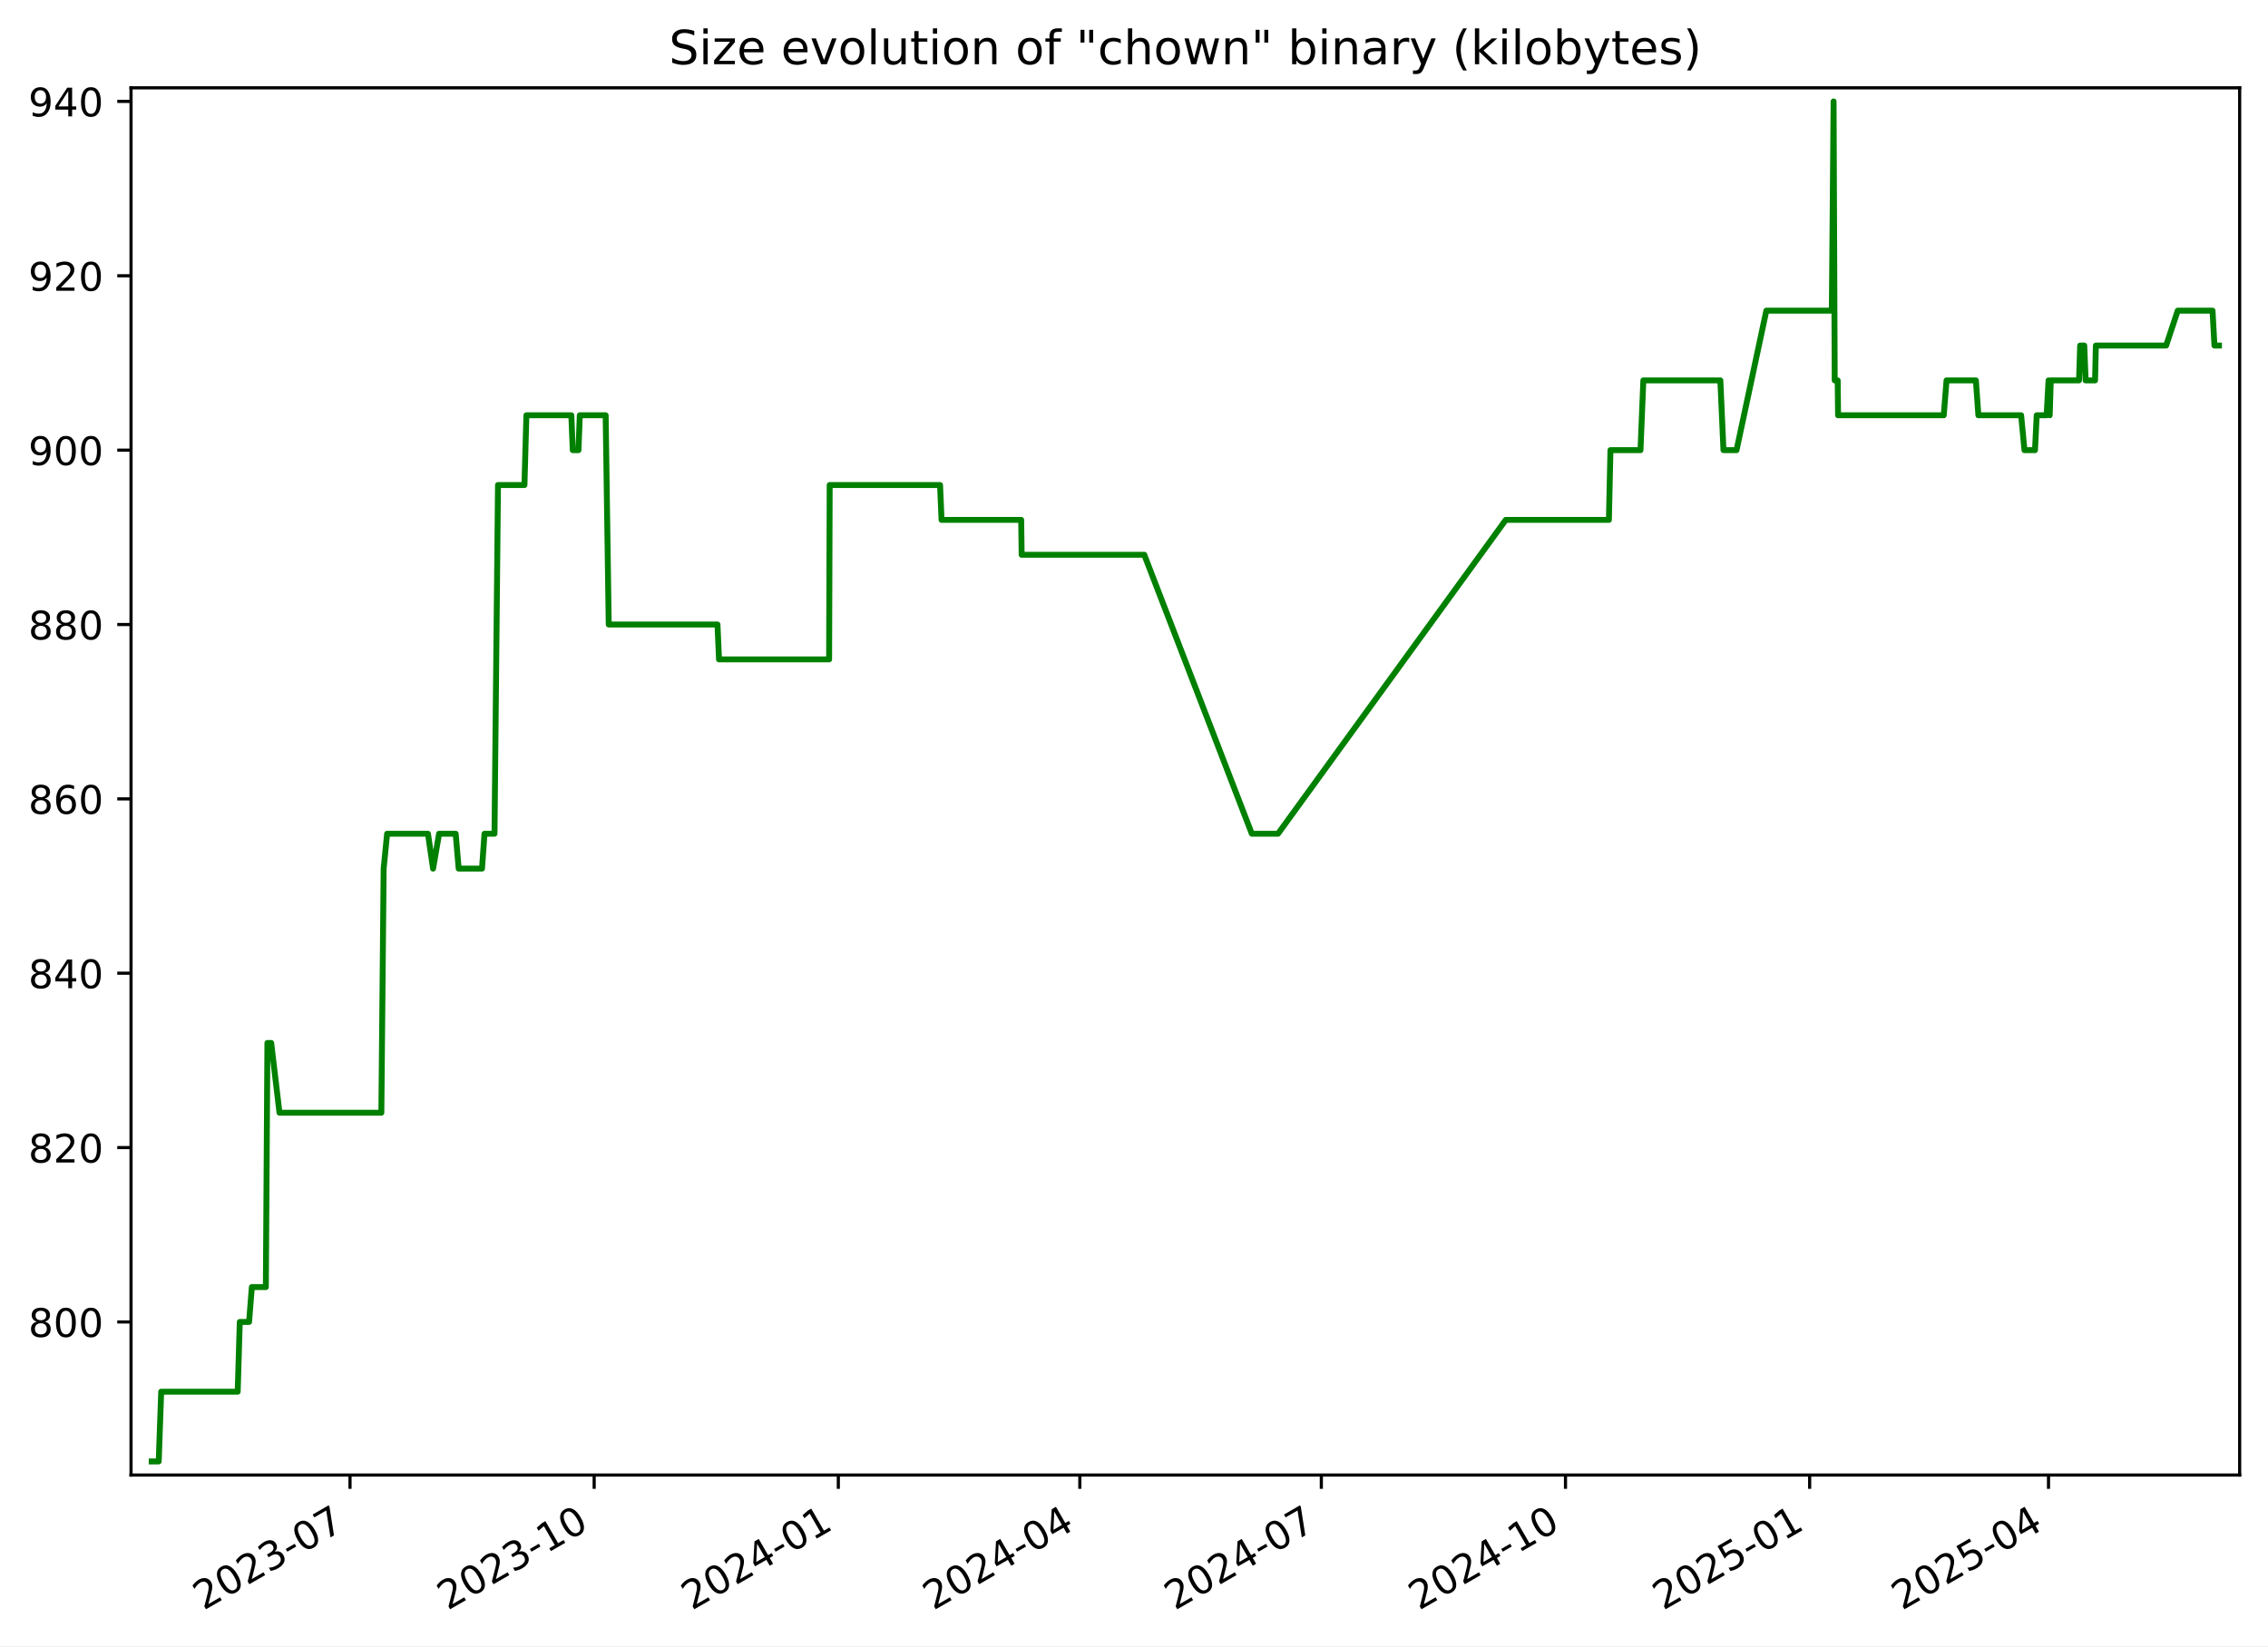
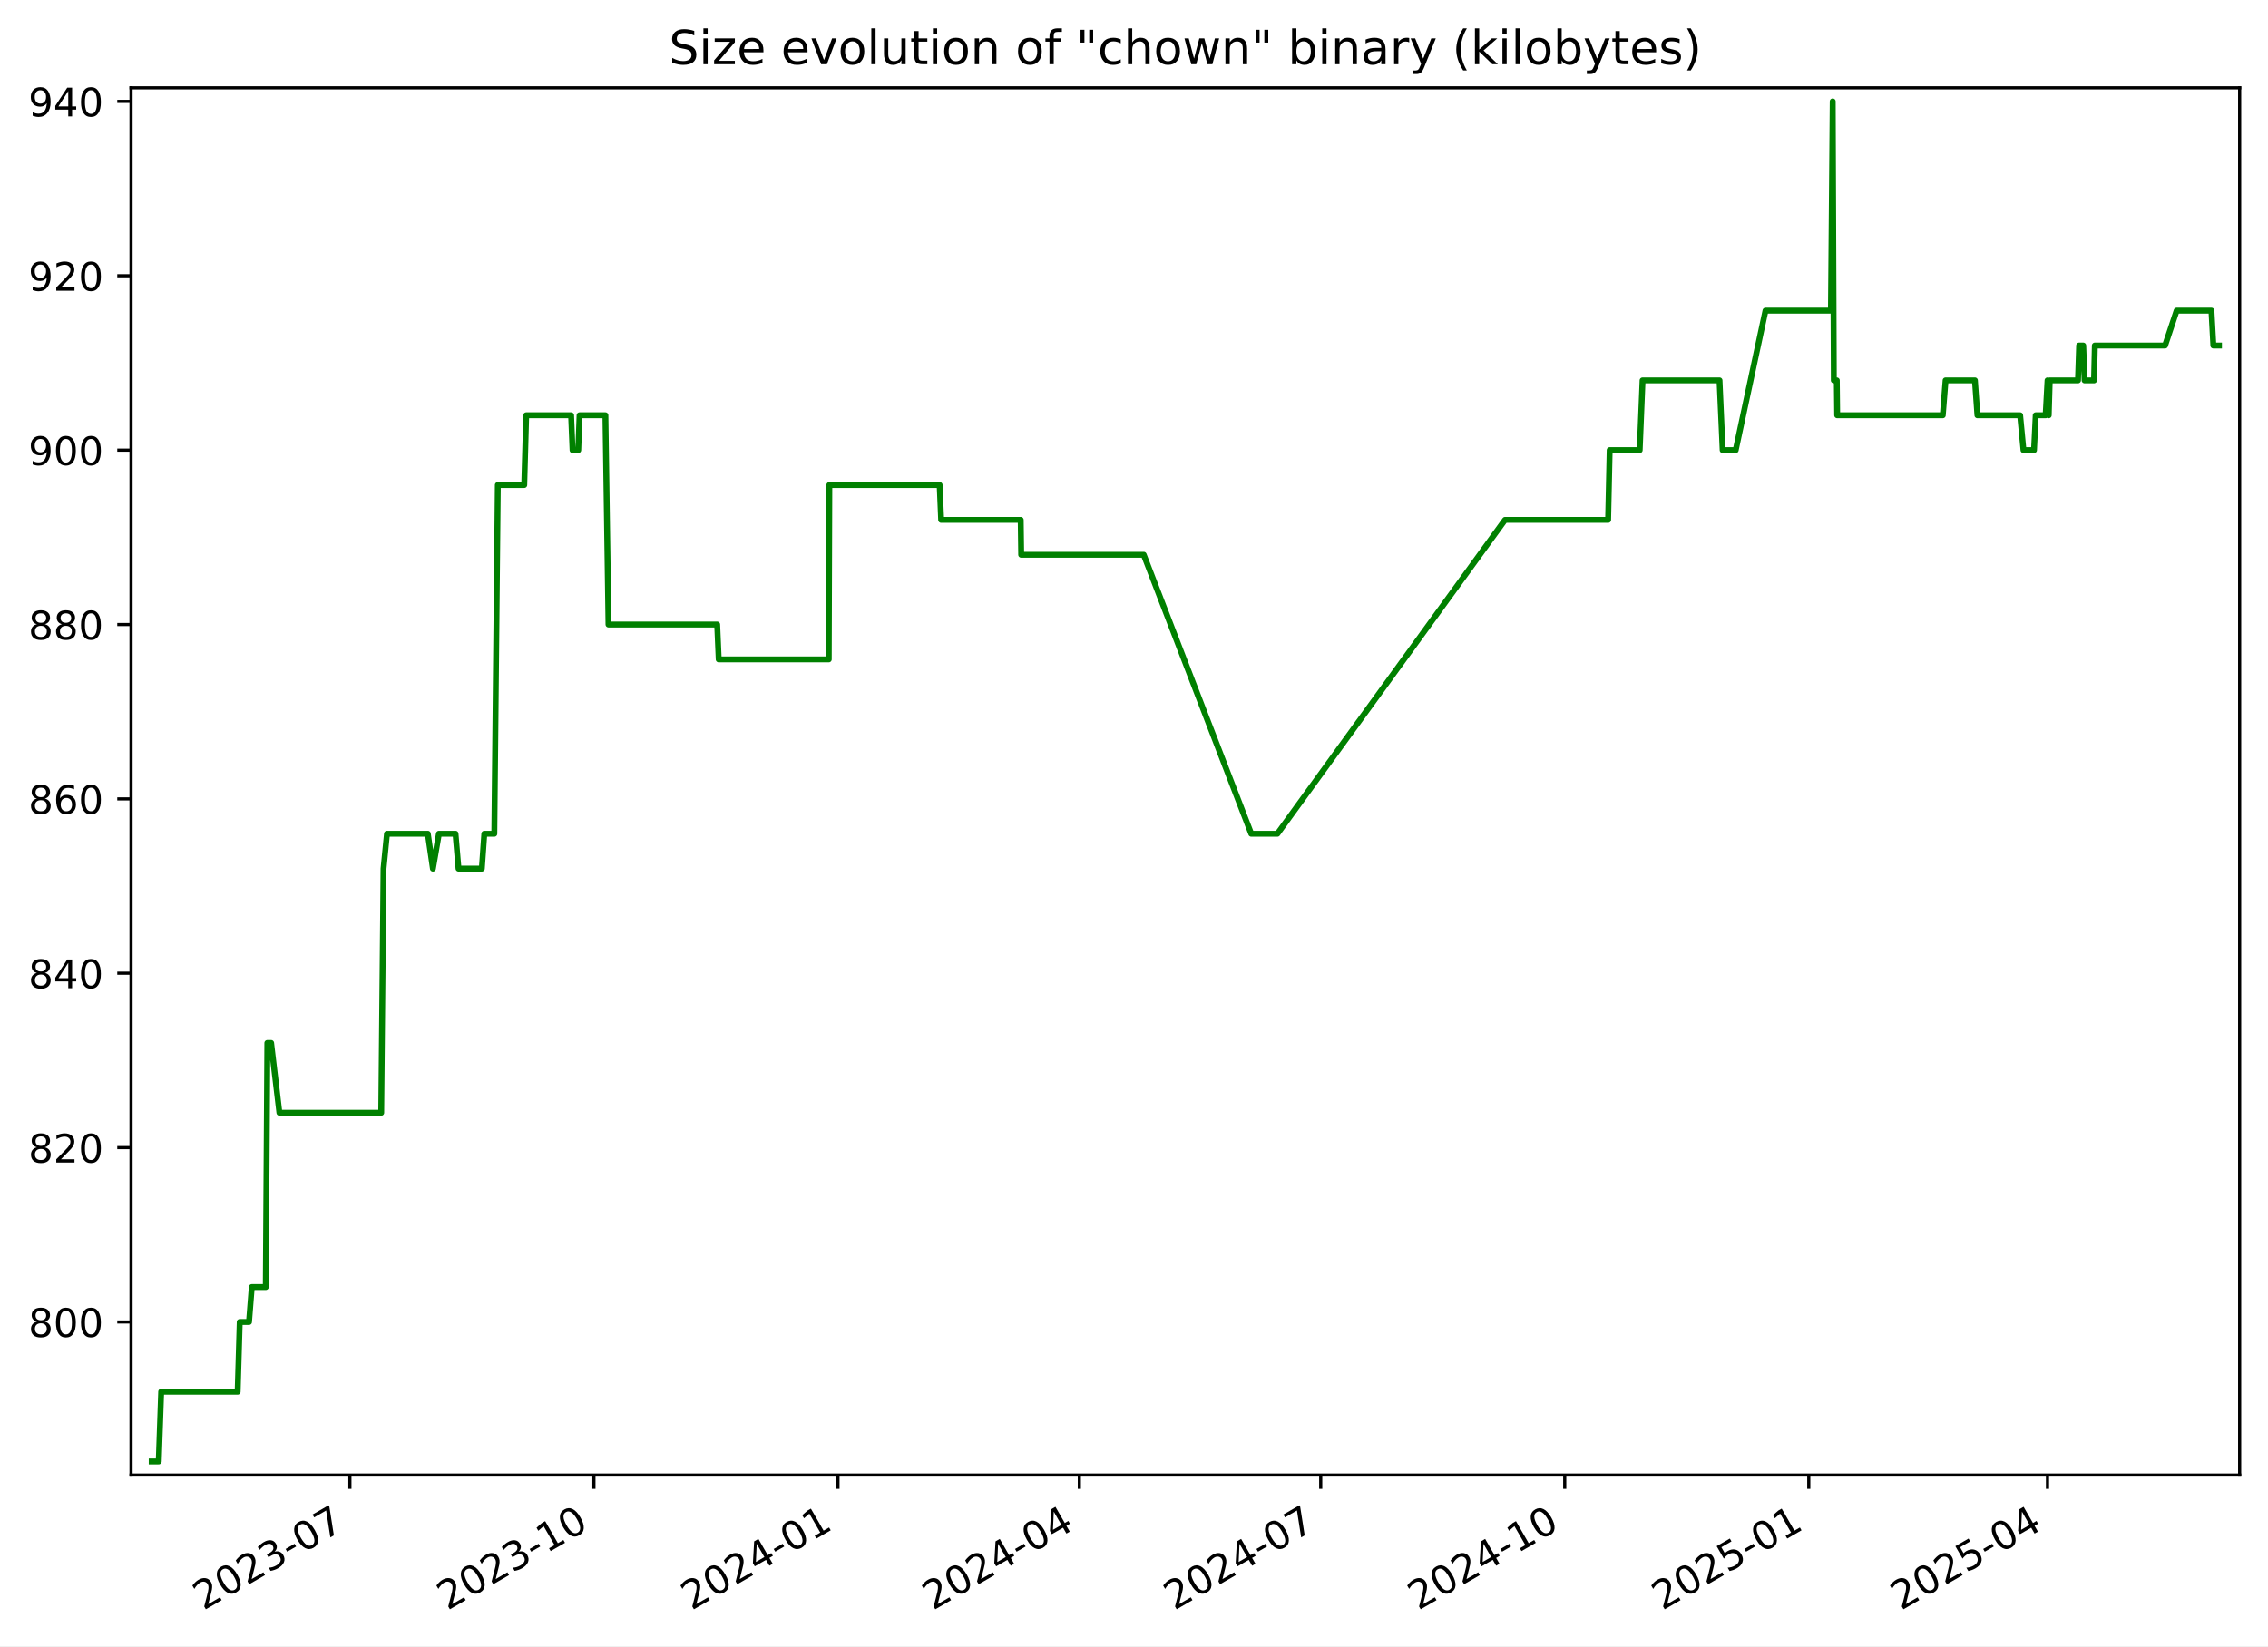
<svg xmlns="http://www.w3.org/2000/svg" xmlns:xlink="http://www.w3.org/1999/xlink" width="576.168pt" height="418.303pt" viewBox="0 0 576.168 418.303" version="1.1">
  <defs>
    <style type="text/css">*{stroke-linejoin: round; stroke-linecap: butt}</style>
  </defs>
  <g id="figure_1">
    <g id="patch_1">
      <path d="M -0 418.303  L 576.168 418.303  L 576.168 0  L -0 0  z " style="fill: #ffffff" />
    </g>
    <g id="axes_1">
      <g id="patch_2">
        <path d="M 33.288 374.83  L 568.967 374.83  L 568.967 22.318  L 33.288 22.318  z " style="fill: #ffffff" />
      </g>
      <g id="matplotlib.axis_1">
        <g id="xtick_1">
          <g id="line2d_1">
            <defs>
-               <path id="m71351f0d43" d="M 0 0  L 0 3.5  " style="stroke: #000000; stroke-width: 0.8" />
+               <path id="mfb0926699f" d="M 0 0  L 0 3.5  " style="stroke: #000000; stroke-width: 0.8" />
            </defs>
            <g>
-               <use xlink:href="#m71351f0d43" x="88.916" y="374.83" style="stroke: #000000; stroke-width: 0.8" />
+               <use xlink:href="#mfb0926699f" x="88.889" y="374.83" style="stroke: #000000; stroke-width: 0.8" />
            </g>
          </g>
          <g id="text_1">
-             <g transform="translate(51.69134 409.302) rotate(-30) scale(0.1 -0.1)">
+             <g transform="translate(51.66463 409.302) rotate(-30) scale(0.1 -0.1)">
              <defs>
                <path id="DejaVuSans-32" d="M 1228 531  L 3431 531  L 3431 0  L 469 0  L 469 531  Q 828 903 1448 1529  Q 2069 2156 2228 2338  Q 2531 2678 2651 2914  Q 2772 3150 2772 3378  Q 2772 3750 2511 3984  Q 2250 4219 1831 4219  Q 1534 4219 1204 4116  Q 875 4013 500 3803  L 500 4441  Q 881 4594 1212 4672  Q 1544 4750 1819 4750  Q 2544 4750 2975 4387  Q 3406 4025 3406 3419  Q 3406 3131 3298 2873  Q 3191 2616 2906 2266  Q 2828 2175 2409 1742  Q 1991 1309 1228 531  z " transform="scale(0.015625)" />
                <path id="DejaVuSans-30" d="M 2034 4250  Q 1547 4250 1301 3770  Q 1056 3291 1056 2328  Q 1056 1369 1301 889  Q 1547 409 2034 409  Q 2525 409 2770 889  Q 3016 1369 3016 2328  Q 3016 3291 2770 3770  Q 2525 4250 2034 4250  z M 2034 4750  Q 2819 4750 3233 4129  Q 3647 3509 3647 2328  Q 3647 1150 3233 529  Q 2819 -91 2034 -91  Q 1250 -91 836 529  Q 422 1150 422 2328  Q 422 3509 836 4129  Q 1250 4750 2034 4750  z " transform="scale(0.015625)" />
                <path id="DejaVuSans-33" d="M 2597 2516  Q 3050 2419 3304 2112  Q 3559 1806 3559 1356  Q 3559 666 3084 287  Q 2609 -91 1734 -91  Q 1441 -91 1130 -33  Q 819 25 488 141  L 488 750  Q 750 597 1062 519  Q 1375 441 1716 441  Q 2309 441 2620 675  Q 2931 909 2931 1356  Q 2931 1769 2642 2001  Q 2353 2234 1838 2234  L 1294 2234  L 1294 2753  L 1863 2753  Q 2328 2753 2575 2939  Q 2822 3125 2822 3475  Q 2822 3834 2567 4026  Q 2313 4219 1838 4219  Q 1578 4219 1281 4162  Q 984 4106 628 3988  L 628 4550  Q 988 4650 1302 4700  Q 1616 4750 1894 4750  Q 2613 4750 3031 4423  Q 3450 4097 3450 3541  Q 3450 3153 3228 2886  Q 3006 2619 2597 2516  z " transform="scale(0.015625)" />
                <path id="DejaVuSans-2d" d="M 313 2009  L 1997 2009  L 1997 1497  L 313 1497  L 313 2009  z " transform="scale(0.015625)" />
                <path id="DejaVuSans-37" d="M 525 4666  L 3525 4666  L 3525 4397  L 1831 0  L 1172 0  L 2766 4134  L 525 4134  L 525 4666  z " transform="scale(0.015625)" />
              </defs>
              <use xlink:href="#DejaVuSans-32" />
              <use xlink:href="#DejaVuSans-30" x="63.623" />
              <use xlink:href="#DejaVuSans-32" x="127.246" />
              <use xlink:href="#DejaVuSans-33" x="190.869" />
              <use xlink:href="#DejaVuSans-2d" x="254.492" />
              <use xlink:href="#DejaVuSans-30" x="290.576" />
              <use xlink:href="#DejaVuSans-37" x="354.199" />
            </g>
          </g>
        </g>
        <g id="xtick_2">
          <g id="line2d_2">
            <g>
-               <use xlink:href="#m71351f0d43" x="150.943" y="374.83" style="stroke: #000000; stroke-width: 0.8" />
+               <use xlink:href="#mfb0926699f" x="150.883" y="374.83" style="stroke: #000000; stroke-width: 0.8" />
            </g>
          </g>
          <g id="text_2">
-             <g transform="translate(113.7181 409.302) rotate(-30) scale(0.1 -0.1)">
+             <g transform="translate(113.6585 409.302) rotate(-30) scale(0.1 -0.1)">
              <defs>
                <path id="DejaVuSans-31" d="M 794 531  L 1825 531  L 1825 4091  L 703 3866  L 703 4441  L 1819 4666  L 2450 4666  L 2450 531  L 3481 531  L 3481 0  L 794 0  L 794 531  z " transform="scale(0.015625)" />
              </defs>
              <use xlink:href="#DejaVuSans-32" />
              <use xlink:href="#DejaVuSans-30" x="63.623" />
              <use xlink:href="#DejaVuSans-32" x="127.246" />
              <use xlink:href="#DejaVuSans-33" x="190.869" />
              <use xlink:href="#DejaVuSans-2d" x="254.492" />
              <use xlink:href="#DejaVuSans-31" x="290.576" />
              <use xlink:href="#DejaVuSans-30" x="354.199" />
            </g>
          </g>
        </g>
        <g id="xtick_3">
          <g id="line2d_3">
            <g>
-               <use xlink:href="#m71351f0d43" x="212.97" y="374.83" style="stroke: #000000; stroke-width: 0.8" />
+               <use xlink:href="#mfb0926699f" x="212.877" y="374.83" style="stroke: #000000; stroke-width: 0.8" />
            </g>
          </g>
          <g id="text_3">
-             <g transform="translate(175.7448 409.302) rotate(-30) scale(0.1 -0.1)">
+             <g transform="translate(175.6523 409.302) rotate(-30) scale(0.1 -0.1)">
              <defs>
                <path id="DejaVuSans-34" d="M 2419 4116  L 825 1625  L 2419 1625  L 2419 4116  z M 2253 4666  L 3047 4666  L 3047 1625  L 3713 1625  L 3713 1100  L 3047 1100  L 3047 0  L 2419 0  L 2419 1100  L 313 1100  L 313 1709  L 2253 4666  z " transform="scale(0.015625)" />
              </defs>
              <use xlink:href="#DejaVuSans-32" />
              <use xlink:href="#DejaVuSans-30" x="63.623" />
              <use xlink:href="#DejaVuSans-32" x="127.246" />
              <use xlink:href="#DejaVuSans-34" x="190.869" />
              <use xlink:href="#DejaVuSans-2d" x="254.492" />
              <use xlink:href="#DejaVuSans-30" x="290.576" />
              <use xlink:href="#DejaVuSans-31" x="354.199" />
            </g>
          </g>
        </g>
        <g id="xtick_4">
          <g id="line2d_4">
            <g>
-               <use xlink:href="#m71351f0d43" x="274.322" y="374.83" style="stroke: #000000; stroke-width: 0.8" />
+               <use xlink:href="#mfb0926699f" x="274.197" y="374.83" style="stroke: #000000; stroke-width: 0.8" />
            </g>
          </g>
          <g id="text_4">
-             <g transform="translate(237.0974 409.302) rotate(-30) scale(0.1 -0.1)">
+             <g transform="translate(236.9724 409.302) rotate(-30) scale(0.1 -0.1)">
              <use xlink:href="#DejaVuSans-32" />
              <use xlink:href="#DejaVuSans-30" x="63.623" />
              <use xlink:href="#DejaVuSans-32" x="127.246" />
              <use xlink:href="#DejaVuSans-34" x="190.869" />
              <use xlink:href="#DejaVuSans-2d" x="254.492" />
              <use xlink:href="#DejaVuSans-30" x="290.576" />
              <use xlink:href="#DejaVuSans-34" x="354.199" />
            </g>
          </g>
        </g>
        <g id="xtick_5">
          <g id="line2d_5">
            <g>
-               <use xlink:href="#m71351f0d43" x="335.675" y="374.83" style="stroke: #000000; stroke-width: 0.8" />
+               <use xlink:href="#mfb0926699f" x="335.517" y="374.83" style="stroke: #000000; stroke-width: 0.8" />
            </g>
          </g>
          <g id="text_5">
-             <g transform="translate(298.4499 409.302) rotate(-30) scale(0.1 -0.1)">
+             <g transform="translate(298.2924 409.302) rotate(-30) scale(0.1 -0.1)">
              <use xlink:href="#DejaVuSans-32" />
              <use xlink:href="#DejaVuSans-30" x="63.623" />
              <use xlink:href="#DejaVuSans-32" x="127.246" />
              <use xlink:href="#DejaVuSans-34" x="190.869" />
              <use xlink:href="#DejaVuSans-2d" x="254.492" />
              <use xlink:href="#DejaVuSans-30" x="290.576" />
              <use xlink:href="#DejaVuSans-37" x="354.199" />
            </g>
          </g>
        </g>
        <g id="xtick_6">
          <g id="line2d_6">
            <g>
-               <use xlink:href="#m71351f0d43" x="397.701" y="374.83" style="stroke: #000000; stroke-width: 0.8" />
+               <use xlink:href="#mfb0926699f" x="397.511" y="374.83" style="stroke: #000000; stroke-width: 0.8" />
            </g>
          </g>
          <g id="text_6">
-             <g transform="translate(360.4766 409.302) rotate(-30) scale(0.1 -0.1)">
+             <g transform="translate(360.2862 409.302) rotate(-30) scale(0.1 -0.1)">
              <use xlink:href="#DejaVuSans-32" />
              <use xlink:href="#DejaVuSans-30" x="63.623" />
              <use xlink:href="#DejaVuSans-32" x="127.246" />
              <use xlink:href="#DejaVuSans-34" x="190.869" />
              <use xlink:href="#DejaVuSans-2d" x="254.492" />
              <use xlink:href="#DejaVuSans-31" x="290.576" />
              <use xlink:href="#DejaVuSans-30" x="354.199" />
            </g>
          </g>
        </g>
        <g id="xtick_7">
          <g id="line2d_7">
            <g>
-               <use xlink:href="#m71351f0d43" x="459.728" y="374.83" style="stroke: #000000; stroke-width: 0.8" />
+               <use xlink:href="#mfb0926699f" x="459.505" y="374.83" style="stroke: #000000; stroke-width: 0.8" />
            </g>
          </g>
          <g id="text_7">
-             <g transform="translate(422.5034 409.302) rotate(-30) scale(0.1 -0.1)">
+             <g transform="translate(422.2801 409.302) rotate(-30) scale(0.1 -0.1)">
              <defs>
                <path id="DejaVuSans-35" d="M 691 4666  L 3169 4666  L 3169 4134  L 1269 4134  L 1269 2991  Q 1406 3038 1543 3061  Q 1681 3084 1819 3084  Q 2600 3084 3056 2656  Q 3513 2228 3513 1497  Q 3513 744 3044 326  Q 2575 -91 1722 -91  Q 1428 -91 1123 -41  Q 819 9 494 109  L 494 744  Q 775 591 1075 516  Q 1375 441 1709 441  Q 2250 441 2565 725  Q 2881 1009 2881 1497  Q 2881 1984 2565 2268  Q 2250 2553 1709 2553  Q 1456 2553 1204 2497  Q 953 2441 691 2322  L 691 4666  z " transform="scale(0.015625)" />
              </defs>
              <use xlink:href="#DejaVuSans-32" />
              <use xlink:href="#DejaVuSans-30" x="63.623" />
              <use xlink:href="#DejaVuSans-32" x="127.246" />
              <use xlink:href="#DejaVuSans-35" x="190.869" />
              <use xlink:href="#DejaVuSans-2d" x="254.492" />
              <use xlink:href="#DejaVuSans-30" x="290.576" />
              <use xlink:href="#DejaVuSans-31" x="354.199" />
            </g>
          </g>
        </g>
        <g id="xtick_8">
          <g id="line2d_8">
            <g>
-               <use xlink:href="#m71351f0d43" x="520.407" y="374.83" style="stroke: #000000; stroke-width: 0.8" />
+               <use xlink:href="#mfb0926699f" x="520.151" y="374.83" style="stroke: #000000; stroke-width: 0.8" />
            </g>
          </g>
          <g id="text_8">
-             <g transform="translate(483.1817 409.302) rotate(-30) scale(0.1 -0.1)">
+             <g transform="translate(482.9263 409.302) rotate(-30) scale(0.1 -0.1)">
              <use xlink:href="#DejaVuSans-32" />
              <use xlink:href="#DejaVuSans-30" x="63.623" />
              <use xlink:href="#DejaVuSans-32" x="127.246" />
              <use xlink:href="#DejaVuSans-35" x="190.869" />
              <use xlink:href="#DejaVuSans-2d" x="254.492" />
              <use xlink:href="#DejaVuSans-30" x="290.576" />
              <use xlink:href="#DejaVuSans-34" x="354.199" />
            </g>
          </g>
        </g>
      </g>
      <g id="matplotlib.axis_2">
        <g id="ytick_1">
          <g id="line2d_9">
            <defs>
-               <path id="m776ce4a23f" d="M 0 0  L -3.5 0  " style="stroke: #000000; stroke-width: 0.8" />
+               <path id="ma9c51327fd" d="M 0 0  L -3.5 0  " style="stroke: #000000; stroke-width: 0.8" />
            </defs>
            <g>
-               <use xlink:href="#m776ce4a23f" x="33.288" y="335.928" style="stroke: #000000; stroke-width: 0.8" />
+               <use xlink:href="#ma9c51327fd" x="33.288" y="335.928" style="stroke: #000000; stroke-width: 0.8" />
            </g>
          </g>
          <g id="text_9">
            <g transform="translate(7.2 339.7272) scale(0.1 -0.1)">
              <defs>
                <path id="DejaVuSans-38" d="M 2034 2216  Q 1584 2216 1326 1975  Q 1069 1734 1069 1313  Q 1069 891 1326 650  Q 1584 409 2034 409  Q 2484 409 2743 651  Q 3003 894 3003 1313  Q 3003 1734 2745 1975  Q 2488 2216 2034 2216  z M 1403 2484  Q 997 2584 770 2862  Q 544 3141 544 3541  Q 544 4100 942 4425  Q 1341 4750 2034 4750  Q 2731 4750 3128 4425  Q 3525 4100 3525 3541  Q 3525 3141 3298 2862  Q 3072 2584 2669 2484  Q 3125 2378 3379 2068  Q 3634 1759 3634 1313  Q 3634 634 3220 271  Q 2806 -91 2034 -91  Q 1263 -91 848 271  Q 434 634 434 1313  Q 434 1759 690 2068  Q 947 2378 1403 2484  z M 1172 3481  Q 1172 3119 1398 2916  Q 1625 2713 2034 2713  Q 2441 2713 2670 2916  Q 2900 3119 2900 3481  Q 2900 3844 2670 4047  Q 2441 4250 2034 4250  Q 1625 4250 1398 4047  Q 1172 3844 1172 3481  z " transform="scale(0.015625)" />
              </defs>
              <use xlink:href="#DejaVuSans-38" />
              <use xlink:href="#DejaVuSans-30" x="63.623" />
              <use xlink:href="#DejaVuSans-30" x="127.246" />
            </g>
          </g>
        </g>
        <g id="ytick_2">
          <g id="line2d_10">
            <g>
-               <use xlink:href="#m776ce4a23f" x="33.288" y="291.62" style="stroke: #000000; stroke-width: 0.8" />
+               <use xlink:href="#ma9c51327fd" x="33.288" y="291.62" style="stroke: #000000; stroke-width: 0.8" />
            </g>
          </g>
          <g id="text_10">
            <g transform="translate(7.2 295.4195) scale(0.1 -0.1)">
              <use xlink:href="#DejaVuSans-38" />
              <use xlink:href="#DejaVuSans-32" x="63.623" />
              <use xlink:href="#DejaVuSans-30" x="127.246" />
            </g>
          </g>
        </g>
        <g id="ytick_3">
          <g id="line2d_11">
            <g>
-               <use xlink:href="#m776ce4a23f" x="33.288" y="247.313" style="stroke: #000000; stroke-width: 0.8" />
+               <use xlink:href="#ma9c51327fd" x="33.288" y="247.313" style="stroke: #000000; stroke-width: 0.8" />
            </g>
          </g>
          <g id="text_11">
            <g transform="translate(7.2 251.1118) scale(0.1 -0.1)">
              <use xlink:href="#DejaVuSans-38" />
              <use xlink:href="#DejaVuSans-34" x="63.623" />
              <use xlink:href="#DejaVuSans-30" x="127.246" />
            </g>
          </g>
        </g>
        <g id="ytick_4">
          <g id="line2d_12">
            <g>
-               <use xlink:href="#m776ce4a23f" x="33.288" y="203.005" style="stroke: #000000; stroke-width: 0.8" />
+               <use xlink:href="#ma9c51327fd" x="33.288" y="203.005" style="stroke: #000000; stroke-width: 0.8" />
            </g>
          </g>
          <g id="text_12">
            <g transform="translate(7.2 206.8041) scale(0.1 -0.1)">
              <defs>
                <path id="DejaVuSans-36" d="M 2113 2584  Q 1688 2584 1439 2293  Q 1191 2003 1191 1497  Q 1191 994 1439 701  Q 1688 409 2113 409  Q 2538 409 2786 701  Q 3034 994 3034 1497  Q 3034 2003 2786 2293  Q 2538 2584 2113 2584  z M 3366 4563  L 3366 3988  Q 3128 4100 2886 4159  Q 2644 4219 2406 4219  Q 1781 4219 1451 3797  Q 1122 3375 1075 2522  Q 1259 2794 1537 2939  Q 1816 3084 2150 3084  Q 2853 3084 3261 2657  Q 3669 2231 3669 1497  Q 3669 778 3244 343  Q 2819 -91 2113 -91  Q 1303 -91 875 529  Q 447 1150 447 2328  Q 447 3434 972 4092  Q 1497 4750 2381 4750  Q 2619 4750 2861 4703  Q 3103 4656 3366 4563  z " transform="scale(0.015625)" />
              </defs>
              <use xlink:href="#DejaVuSans-38" />
              <use xlink:href="#DejaVuSans-36" x="63.623" />
              <use xlink:href="#DejaVuSans-30" x="127.246" />
            </g>
          </g>
        </g>
        <g id="ytick_5">
          <g id="line2d_13">
            <g>
-               <use xlink:href="#m776ce4a23f" x="33.288" y="158.697" style="stroke: #000000; stroke-width: 0.8" />
+               <use xlink:href="#ma9c51327fd" x="33.288" y="158.697" style="stroke: #000000; stroke-width: 0.8" />
            </g>
          </g>
          <g id="text_13">
            <g transform="translate(7.2 162.4964) scale(0.1 -0.1)">
              <use xlink:href="#DejaVuSans-38" />
              <use xlink:href="#DejaVuSans-38" x="63.623" />
              <use xlink:href="#DejaVuSans-30" x="127.246" />
            </g>
          </g>
        </g>
        <g id="ytick_6">
          <g id="line2d_14">
            <g>
-               <use xlink:href="#m776ce4a23f" x="33.288" y="114.39" style="stroke: #000000; stroke-width: 0.8" />
+               <use xlink:href="#ma9c51327fd" x="33.288" y="114.39" style="stroke: #000000; stroke-width: 0.8" />
            </g>
          </g>
          <g id="text_14">
            <g transform="translate(7.2 118.1887) scale(0.1 -0.1)">
              <defs>
                <path id="DejaVuSans-39" d="M 703 97  L 703 672  Q 941 559 1184 500  Q 1428 441 1663 441  Q 2288 441 2617 861  Q 2947 1281 2994 2138  Q 2813 1869 2534 1725  Q 2256 1581 1919 1581  Q 1219 1581 811 2004  Q 403 2428 403 3163  Q 403 3881 828 4315  Q 1253 4750 1959 4750  Q 2769 4750 3195 4129  Q 3622 3509 3622 2328  Q 3622 1225 3098 567  Q 2575 -91 1691 -91  Q 1453 -91 1209 -44  Q 966 3 703 97  z M 1959 2075  Q 2384 2075 2632 2365  Q 2881 2656 2881 3163  Q 2881 3666 2632 3958  Q 2384 4250 1959 4250  Q 1534 4250 1286 3958  Q 1038 3666 1038 3163  Q 1038 2656 1286 2365  Q 1534 2075 1959 2075  z " transform="scale(0.015625)" />
              </defs>
              <use xlink:href="#DejaVuSans-39" />
              <use xlink:href="#DejaVuSans-30" x="63.623" />
              <use xlink:href="#DejaVuSans-30" x="127.246" />
            </g>
          </g>
        </g>
        <g id="ytick_7">
          <g id="line2d_15">
            <g>
-               <use xlink:href="#m776ce4a23f" x="33.288" y="70.082" style="stroke: #000000; stroke-width: 0.8" />
+               <use xlink:href="#ma9c51327fd" x="33.288" y="70.082" style="stroke: #000000; stroke-width: 0.8" />
            </g>
          </g>
          <g id="text_15">
            <g transform="translate(7.2 73.88104) scale(0.1 -0.1)">
              <use xlink:href="#DejaVuSans-39" />
              <use xlink:href="#DejaVuSans-32" x="63.623" />
              <use xlink:href="#DejaVuSans-30" x="127.246" />
            </g>
          </g>
        </g>
        <g id="ytick_8">
          <g id="line2d_16">
            <g>
-               <use xlink:href="#m776ce4a23f" x="33.288" y="25.774" style="stroke: #000000; stroke-width: 0.8" />
+               <use xlink:href="#ma9c51327fd" x="33.288" y="25.774" style="stroke: #000000; stroke-width: 0.8" />
            </g>
          </g>
          <g id="text_16">
            <g transform="translate(7.2 29.57334) scale(0.1 -0.1)">
              <use xlink:href="#DejaVuSans-39" />
              <use xlink:href="#DejaVuSans-34" x="63.623" />
              <use xlink:href="#DejaVuSans-30" x="127.246" />
            </g>
          </g>
        </g>
      </g>
      <g id="line2d_17">
-         <path d="M 38.539 371.374  L 40.324 371.374  L 40.948 353.651  L 60.386 353.651  L 60.915 335.928  L 63.276 335.928  L 63.978 327.066  L 67.539 327.066  L 67.934 265.036  L 68.897 265.036  L 70.999 282.759  L 96.878 282.759  L 97.465 220.728  L 98.342 211.866  L 108.724 211.866  L 110.016 220.728  L 111.545 211.866  L 115.762 211.866  L 116.524 220.728  L 122.451 220.728  L 123.083 211.866  L 125.625 211.866  L 126.513 123.251  L 133.232 123.251  L 133.727 105.528  L 145.141 105.528  L 145.508 114.39  L 146.958 114.39  L 147.291 105.528  L 153.862 105.528  L 154.644 158.697  L 182.272 158.697  L 182.658 167.559  L 210.63 167.559  L 210.775 123.251  L 238.815 123.251  L 239.194 132.113  L 259.424 132.113  L 259.544 140.974  L 290.693 140.974  L 318.018 211.866  L 324.667 211.866  L 382.522 132.113  L 408.729 132.113  L 409.122 114.39  L 416.753 114.39  L 417.482 96.666  L 437.043 96.666  L 437.834 114.39  L 441.153 114.39  L 448.726 78.943  L 465.362 78.943  L 465.811 25.774  L 466.094 96.666  L 466.853 96.666  L 466.949 105.528  L 493.794 105.528  L 494.503 96.666  L 501.959 96.666  L 502.593 105.528  L 513.451 105.528  L 514.303 114.39  L 516.977 114.39  L 517.41 105.528  L 519.932 105.528  L 520.418 96.666  L 520.717 105.528  L 520.978 96.666  L 528.159 96.666  L 528.45 87.805  L 529.492 87.805  L 529.835 96.666  L 532.233 96.666  L 532.439 87.805  L 550.289 87.805  L 553.235 78.943  L 562.075 78.943  L 562.563 87.805  L 563.716 87.805  L 563.716 87.805  " clip-path="url(#pa776fb1742)" style="fill: none; stroke: #008000; stroke-width: 1.5; stroke-linecap: square" />
+         <path d="M 38.539 371.374  L 40.323 371.374  L 40.947 353.651  L 60.374 353.651  L 60.903 335.928  L 63.263 335.928  L 63.964 327.066  L 67.524 327.066  L 67.918 265.036  L 68.881 265.036  L 70.982 282.759  L 96.847 282.759  L 97.434 220.728  L 98.311 211.866  L 108.687 211.866  L 109.978 220.728  L 111.506 211.866  L 115.721 211.866  L 116.483 220.728  L 122.406 220.728  L 123.038 211.866  L 125.579 211.866  L 126.467 123.251  L 133.182 123.251  L 133.676 105.528  L 145.084 105.528  L 145.451 114.39  L 146.9 114.39  L 147.233 105.528  L 153.801 105.528  L 154.583 158.697  L 182.196 158.697  L 182.582 167.559  L 210.539 167.559  L 210.684 123.251  L 238.709 123.251  L 239.088 132.113  L 259.307 132.113  L 259.426 140.974  L 290.559 140.974  L 317.87 211.866  L 324.515 211.866  L 382.339 132.113  L 408.533 132.113  L 408.925 114.39  L 416.553 114.39  L 417.282 96.666  L 436.831 96.666  L 437.622 114.39  L 440.94 114.39  L 448.509 78.943  L 465.135 78.943  L 465.585 25.774  L 465.867 96.666  L 466.626 96.666  L 466.722 105.528  L 493.553 105.528  L 494.261 96.666  L 501.713 96.666  L 502.347 105.528  L 513.199 105.528  L 514.051 114.39  L 516.724 114.39  L 517.156 105.528  L 519.677 105.528  L 520.163 96.666  L 520.462 105.528  L 520.722 96.666  L 527.899 96.666  L 528.19 87.805  L 529.232 87.805  L 529.575 96.666  L 531.971 96.666  L 532.177 87.805  L 550.018 87.805  L 552.962 78.943  L 561.798 78.943  L 562.285 87.805  L 563.716 87.805  L 563.716 87.805  " clip-path="url(#p8cafefc168)" style="fill: none; stroke: #008000; stroke-width: 1.5; stroke-linecap: square" />
      </g>
      <g id="patch_3">
        <path d="M 33.288 374.83  L 33.288 22.318  " style="fill: none; stroke: #000000; stroke-width: 0.8; stroke-linejoin: miter; stroke-linecap: square" />
      </g>
      <g id="patch_4">
        <path d="M 568.967 374.83  L 568.967 22.318  " style="fill: none; stroke: #000000; stroke-width: 0.8; stroke-linejoin: miter; stroke-linecap: square" />
      </g>
      <g id="patch_5">
        <path d="M 33.288 374.83  L 568.967 374.83  " style="fill: none; stroke: #000000; stroke-width: 0.8; stroke-linejoin: miter; stroke-linecap: square" />
      </g>
      <g id="patch_6">
        <path d="M 33.288 22.318  L 568.967 22.318  " style="fill: none; stroke: #000000; stroke-width: 0.8; stroke-linejoin: miter; stroke-linecap: square" />
      </g>
      <g id="text_17">
        <g transform="translate(169.9497 16.31812) scale(0.12 -0.12)">
          <defs>
            <path id="DejaVuSans-53" d="M 3425 4513  L 3425 3897  Q 3066 4069 2747 4153  Q 2428 4238 2131 4238  Q 1616 4238 1336 4038  Q 1056 3838 1056 3469  Q 1056 3159 1242 3001  Q 1428 2844 1947 2747  L 2328 2669  Q 3034 2534 3370 2195  Q 3706 1856 3706 1288  Q 3706 609 3251 259  Q 2797 -91 1919 -91  Q 1588 -91 1214 -16  Q 841 59 441 206  L 441 856  Q 825 641 1194 531  Q 1563 422 1919 422  Q 2459 422 2753 634  Q 3047 847 3047 1241  Q 3047 1584 2836 1778  Q 2625 1972 2144 2069  L 1759 2144  Q 1053 2284 737 2584  Q 422 2884 422 3419  Q 422 4038 858 4394  Q 1294 4750 2059 4750  Q 2388 4750 2728 4690  Q 3069 4631 3425 4513  z " transform="scale(0.015625)" />
            <path id="DejaVuSans-69" d="M 603 3500  L 1178 3500  L 1178 0  L 603 0  L 603 3500  z M 603 4863  L 1178 4863  L 1178 4134  L 603 4134  L 603 4863  z " transform="scale(0.015625)" />
            <path id="DejaVuSans-7a" d="M 353 3500  L 3084 3500  L 3084 2975  L 922 459  L 3084 459  L 3084 0  L 275 0  L 275 525  L 2438 3041  L 353 3041  L 353 3500  z " transform="scale(0.015625)" />
            <path id="DejaVuSans-65" d="M 3597 1894  L 3597 1613  L 953 1613  Q 991 1019 1311 708  Q 1631 397 2203 397  Q 2534 397 2845 478  Q 3156 559 3463 722  L 3463 178  Q 3153 47 2828 -22  Q 2503 -91 2169 -91  Q 1331 -91 842 396  Q 353 884 353 1716  Q 353 2575 817 3079  Q 1281 3584 2069 3584  Q 2775 3584 3186 3129  Q 3597 2675 3597 1894  z M 3022 2063  Q 3016 2534 2758 2815  Q 2500 3097 2075 3097  Q 1594 3097 1305 2825  Q 1016 2553 972 2059  L 3022 2063  z " transform="scale(0.015625)" />
            <path id="DejaVuSans-20" transform="scale(0.015625)" />
            <path id="DejaVuSans-76" d="M 191 3500  L 800 3500  L 1894 563  L 2988 3500  L 3597 3500  L 2284 0  L 1503 0  L 191 3500  z " transform="scale(0.015625)" />
            <path id="DejaVuSans-6f" d="M 1959 3097  Q 1497 3097 1228 2736  Q 959 2375 959 1747  Q 959 1119 1226 758  Q 1494 397 1959 397  Q 2419 397 2687 759  Q 2956 1122 2956 1747  Q 2956 2369 2687 2733  Q 2419 3097 1959 3097  z M 1959 3584  Q 2709 3584 3137 3096  Q 3566 2609 3566 1747  Q 3566 888 3137 398  Q 2709 -91 1959 -91  Q 1206 -91 779 398  Q 353 888 353 1747  Q 353 2609 779 3096  Q 1206 3584 1959 3584  z " transform="scale(0.015625)" />
            <path id="DejaVuSans-6c" d="M 603 4863  L 1178 4863  L 1178 0  L 603 0  L 603 4863  z " transform="scale(0.015625)" />
            <path id="DejaVuSans-75" d="M 544 1381  L 544 3500  L 1119 3500  L 1119 1403  Q 1119 906 1312 657  Q 1506 409 1894 409  Q 2359 409 2629 706  Q 2900 1003 2900 1516  L 2900 3500  L 3475 3500  L 3475 0  L 2900 0  L 2900 538  Q 2691 219 2414 64  Q 2138 -91 1772 -91  Q 1169 -91 856 284  Q 544 659 544 1381  z M 1991 3584  L 1991 3584  z " transform="scale(0.015625)" />
            <path id="DejaVuSans-74" d="M 1172 4494  L 1172 3500  L 2356 3500  L 2356 3053  L 1172 3053  L 1172 1153  Q 1172 725 1289 603  Q 1406 481 1766 481  L 2356 481  L 2356 0  L 1766 0  Q 1100 0 847 248  Q 594 497 594 1153  L 594 3053  L 172 3053  L 172 3500  L 594 3500  L 594 4494  L 1172 4494  z " transform="scale(0.015625)" />
            <path id="DejaVuSans-6e" d="M 3513 2113  L 3513 0  L 2938 0  L 2938 2094  Q 2938 2591 2744 2837  Q 2550 3084 2163 3084  Q 1697 3084 1428 2787  Q 1159 2491 1159 1978  L 1159 0  L 581 0  L 581 3500  L 1159 3500  L 1159 2956  Q 1366 3272 1645 3428  Q 1925 3584 2291 3584  Q 2894 3584 3203 3211  Q 3513 2838 3513 2113  z " transform="scale(0.015625)" />
            <path id="DejaVuSans-66" d="M 2375 4863  L 2375 4384  L 1825 4384  Q 1516 4384 1395 4259  Q 1275 4134 1275 3809  L 1275 3500  L 2222 3500  L 2222 3053  L 1275 3053  L 1275 0  L 697 0  L 697 3053  L 147 3053  L 147 3500  L 697 3500  L 697 3744  Q 697 4328 969 4595  Q 1241 4863 1831 4863  L 2375 4863  z " transform="scale(0.015625)" />
            <path id="DejaVuSans-22" d="M 1147 4666  L 1147 2931  L 616 2931  L 616 4666  L 1147 4666  z M 2328 4666  L 2328 2931  L 1797 2931  L 1797 4666  L 2328 4666  z " transform="scale(0.015625)" />
            <path id="DejaVuSans-63" d="M 3122 3366  L 3122 2828  Q 2878 2963 2633 3030  Q 2388 3097 2138 3097  Q 1578 3097 1268 2742  Q 959 2388 959 1747  Q 959 1106 1268 751  Q 1578 397 2138 397  Q 2388 397 2633 464  Q 2878 531 3122 666  L 3122 134  Q 2881 22 2623 -34  Q 2366 -91 2075 -91  Q 1284 -91 818 406  Q 353 903 353 1747  Q 353 2603 823 3093  Q 1294 3584 2113 3584  Q 2378 3584 2631 3529  Q 2884 3475 3122 3366  z " transform="scale(0.015625)" />
            <path id="DejaVuSans-68" d="M 3513 2113  L 3513 0  L 2938 0  L 2938 2094  Q 2938 2591 2744 2837  Q 2550 3084 2163 3084  Q 1697 3084 1428 2787  Q 1159 2491 1159 1978  L 1159 0  L 581 0  L 581 4863  L 1159 4863  L 1159 2956  Q 1366 3272 1645 3428  Q 1925 3584 2291 3584  Q 2894 3584 3203 3211  Q 3513 2838 3513 2113  z " transform="scale(0.015625)" />
            <path id="DejaVuSans-77" d="M 269 3500  L 844 3500  L 1563 769  L 2278 3500  L 2956 3500  L 3675 769  L 4391 3500  L 4966 3500  L 4050 0  L 3372 0  L 2619 2869  L 1863 0  L 1184 0  L 269 3500  z " transform="scale(0.015625)" />
            <path id="DejaVuSans-62" d="M 3116 1747  Q 3116 2381 2855 2742  Q 2594 3103 2138 3103  Q 1681 3103 1420 2742  Q 1159 2381 1159 1747  Q 1159 1113 1420 752  Q 1681 391 2138 391  Q 2594 391 2855 752  Q 3116 1113 3116 1747  z M 1159 2969  Q 1341 3281 1617 3432  Q 1894 3584 2278 3584  Q 2916 3584 3314 3078  Q 3713 2572 3713 1747  Q 3713 922 3314 415  Q 2916 -91 2278 -91  Q 1894 -91 1617 61  Q 1341 213 1159 525  L 1159 0  L 581 0  L 581 4863  L 1159 4863  L 1159 2969  z " transform="scale(0.015625)" />
            <path id="DejaVuSans-61" d="M 2194 1759  Q 1497 1759 1228 1600  Q 959 1441 959 1056  Q 959 750 1161 570  Q 1363 391 1709 391  Q 2188 391 2477 730  Q 2766 1069 2766 1631  L 2766 1759  L 2194 1759  z M 3341 1997  L 3341 0  L 2766 0  L 2766 531  Q 2569 213 2275 61  Q 1981 -91 1556 -91  Q 1019 -91 701 211  Q 384 513 384 1019  Q 384 1609 779 1909  Q 1175 2209 1959 2209  L 2766 2209  L 2766 2266  Q 2766 2663 2505 2880  Q 2244 3097 1772 3097  Q 1472 3097 1187 3025  Q 903 2953 641 2809  L 641 3341  Q 956 3463 1253 3523  Q 1550 3584 1831 3584  Q 2591 3584 2966 3190  Q 3341 2797 3341 1997  z " transform="scale(0.015625)" />
            <path id="DejaVuSans-72" d="M 2631 2963  Q 2534 3019 2420 3045  Q 2306 3072 2169 3072  Q 1681 3072 1420 2755  Q 1159 2438 1159 1844  L 1159 0  L 581 0  L 581 3500  L 1159 3500  L 1159 2956  Q 1341 3275 1631 3429  Q 1922 3584 2338 3584  Q 2397 3584 2469 3576  Q 2541 3569 2628 3553  L 2631 2963  z " transform="scale(0.015625)" />
            <path id="DejaVuSans-79" d="M 2059 -325  Q 1816 -950 1584 -1140  Q 1353 -1331 966 -1331  L 506 -1331  L 506 -850  L 844 -850  Q 1081 -850 1212 -737  Q 1344 -625 1503 -206  L 1606 56  L 191 3500  L 800 3500  L 1894 763  L 2988 3500  L 3597 3500  L 2059 -325  z " transform="scale(0.015625)" />
            <path id="DejaVuSans-28" d="M 1984 4856  Q 1566 4138 1362 3434  Q 1159 2731 1159 2009  Q 1159 1288 1364 580  Q 1569 -128 1984 -844  L 1484 -844  Q 1016 -109 783 600  Q 550 1309 550 2009  Q 550 2706 781 3412  Q 1013 4119 1484 4856  L 1984 4856  z " transform="scale(0.015625)" />
            <path id="DejaVuSans-6b" d="M 581 4863  L 1159 4863  L 1159 1991  L 2875 3500  L 3609 3500  L 1753 1863  L 3688 0  L 2938 0  L 1159 1709  L 1159 0  L 581 0  L 581 4863  z " transform="scale(0.015625)" />
            <path id="DejaVuSans-73" d="M 2834 3397  L 2834 2853  Q 2591 2978 2328 3040  Q 2066 3103 1784 3103  Q 1356 3103 1142 2972  Q 928 2841 928 2578  Q 928 2378 1081 2264  Q 1234 2150 1697 2047  L 1894 2003  Q 2506 1872 2764 1633  Q 3022 1394 3022 966  Q 3022 478 2636 193  Q 2250 -91 1575 -91  Q 1294 -91 989 -36  Q 684 19 347 128  L 347 722  Q 666 556 975 473  Q 1284 391 1588 391  Q 1994 391 2212 530  Q 2431 669 2431 922  Q 2431 1156 2273 1281  Q 2116 1406 1581 1522  L 1381 1569  Q 847 1681 609 1914  Q 372 2147 372 2553  Q 372 3047 722 3315  Q 1072 3584 1716 3584  Q 2034 3584 2315 3537  Q 2597 3491 2834 3397  z " transform="scale(0.015625)" />
            <path id="DejaVuSans-29" d="M 513 4856  L 1013 4856  Q 1481 4119 1714 3412  Q 1947 2706 1947 2009  Q 1947 1309 1714 600  Q 1481 -109 1013 -844  L 513 -844  Q 928 -128 1133 580  Q 1338 1288 1338 2009  Q 1338 2731 1133 3434  Q 928 4138 513 4856  z " transform="scale(0.015625)" />
          </defs>
          <use xlink:href="#DejaVuSans-53" />
          <use xlink:href="#DejaVuSans-69" x="63.477" />
          <use xlink:href="#DejaVuSans-7a" x="91.26" />
          <use xlink:href="#DejaVuSans-65" x="143.75" />
          <use xlink:href="#DejaVuSans-20" x="205.273" />
          <use xlink:href="#DejaVuSans-65" x="237.061" />
          <use xlink:href="#DejaVuSans-76" x="298.584" />
          <use xlink:href="#DejaVuSans-6f" x="357.764" />
          <use xlink:href="#DejaVuSans-6c" x="418.945" />
          <use xlink:href="#DejaVuSans-75" x="446.729" />
          <use xlink:href="#DejaVuSans-74" x="510.107" />
          <use xlink:href="#DejaVuSans-69" x="549.316" />
          <use xlink:href="#DejaVuSans-6f" x="577.1" />
          <use xlink:href="#DejaVuSans-6e" x="638.281" />
          <use xlink:href="#DejaVuSans-20" x="701.66" />
          <use xlink:href="#DejaVuSans-6f" x="733.447" />
          <use xlink:href="#DejaVuSans-66" x="794.629" />
          <use xlink:href="#DejaVuSans-20" x="829.834" />
          <use xlink:href="#DejaVuSans-22" x="861.621" />
          <use xlink:href="#DejaVuSans-63" x="907.617" />
          <use xlink:href="#DejaVuSans-68" x="962.598" />
          <use xlink:href="#DejaVuSans-6f" x="1025.977" />
          <use xlink:href="#DejaVuSans-77" x="1087.158" />
          <use xlink:href="#DejaVuSans-6e" x="1168.945" />
          <use xlink:href="#DejaVuSans-22" x="1232.324" />
          <use xlink:href="#DejaVuSans-20" x="1278.32" />
          <use xlink:href="#DejaVuSans-62" x="1310.107" />
          <use xlink:href="#DejaVuSans-69" x="1373.584" />
          <use xlink:href="#DejaVuSans-6e" x="1401.367" />
          <use xlink:href="#DejaVuSans-61" x="1464.746" />
          <use xlink:href="#DejaVuSans-72" x="1526.025" />
          <use xlink:href="#DejaVuSans-79" x="1567.139" />
          <use xlink:href="#DejaVuSans-20" x="1626.318" />
          <use xlink:href="#DejaVuSans-28" x="1658.105" />
          <use xlink:href="#DejaVuSans-6b" x="1697.119" />
          <use xlink:href="#DejaVuSans-69" x="1755.029" />
          <use xlink:href="#DejaVuSans-6c" x="1782.812" />
          <use xlink:href="#DejaVuSans-6f" x="1810.596" />
          <use xlink:href="#DejaVuSans-62" x="1871.777" />
          <use xlink:href="#DejaVuSans-79" x="1935.254" />
          <use xlink:href="#DejaVuSans-74" x="1994.434" />
          <use xlink:href="#DejaVuSans-65" x="2033.643" />
          <use xlink:href="#DejaVuSans-73" x="2095.166" />
          <use xlink:href="#DejaVuSans-29" x="2147.266" />
        </g>
      </g>
    </g>
  </g>
  <defs>
-     <clipPath id="pa776fb1742">
+     <clipPath id="p8cafefc168">
      <rect x="33.288" y="22.318" width="535.68" height="352.512" />
    </clipPath>
  </defs>
</svg>
